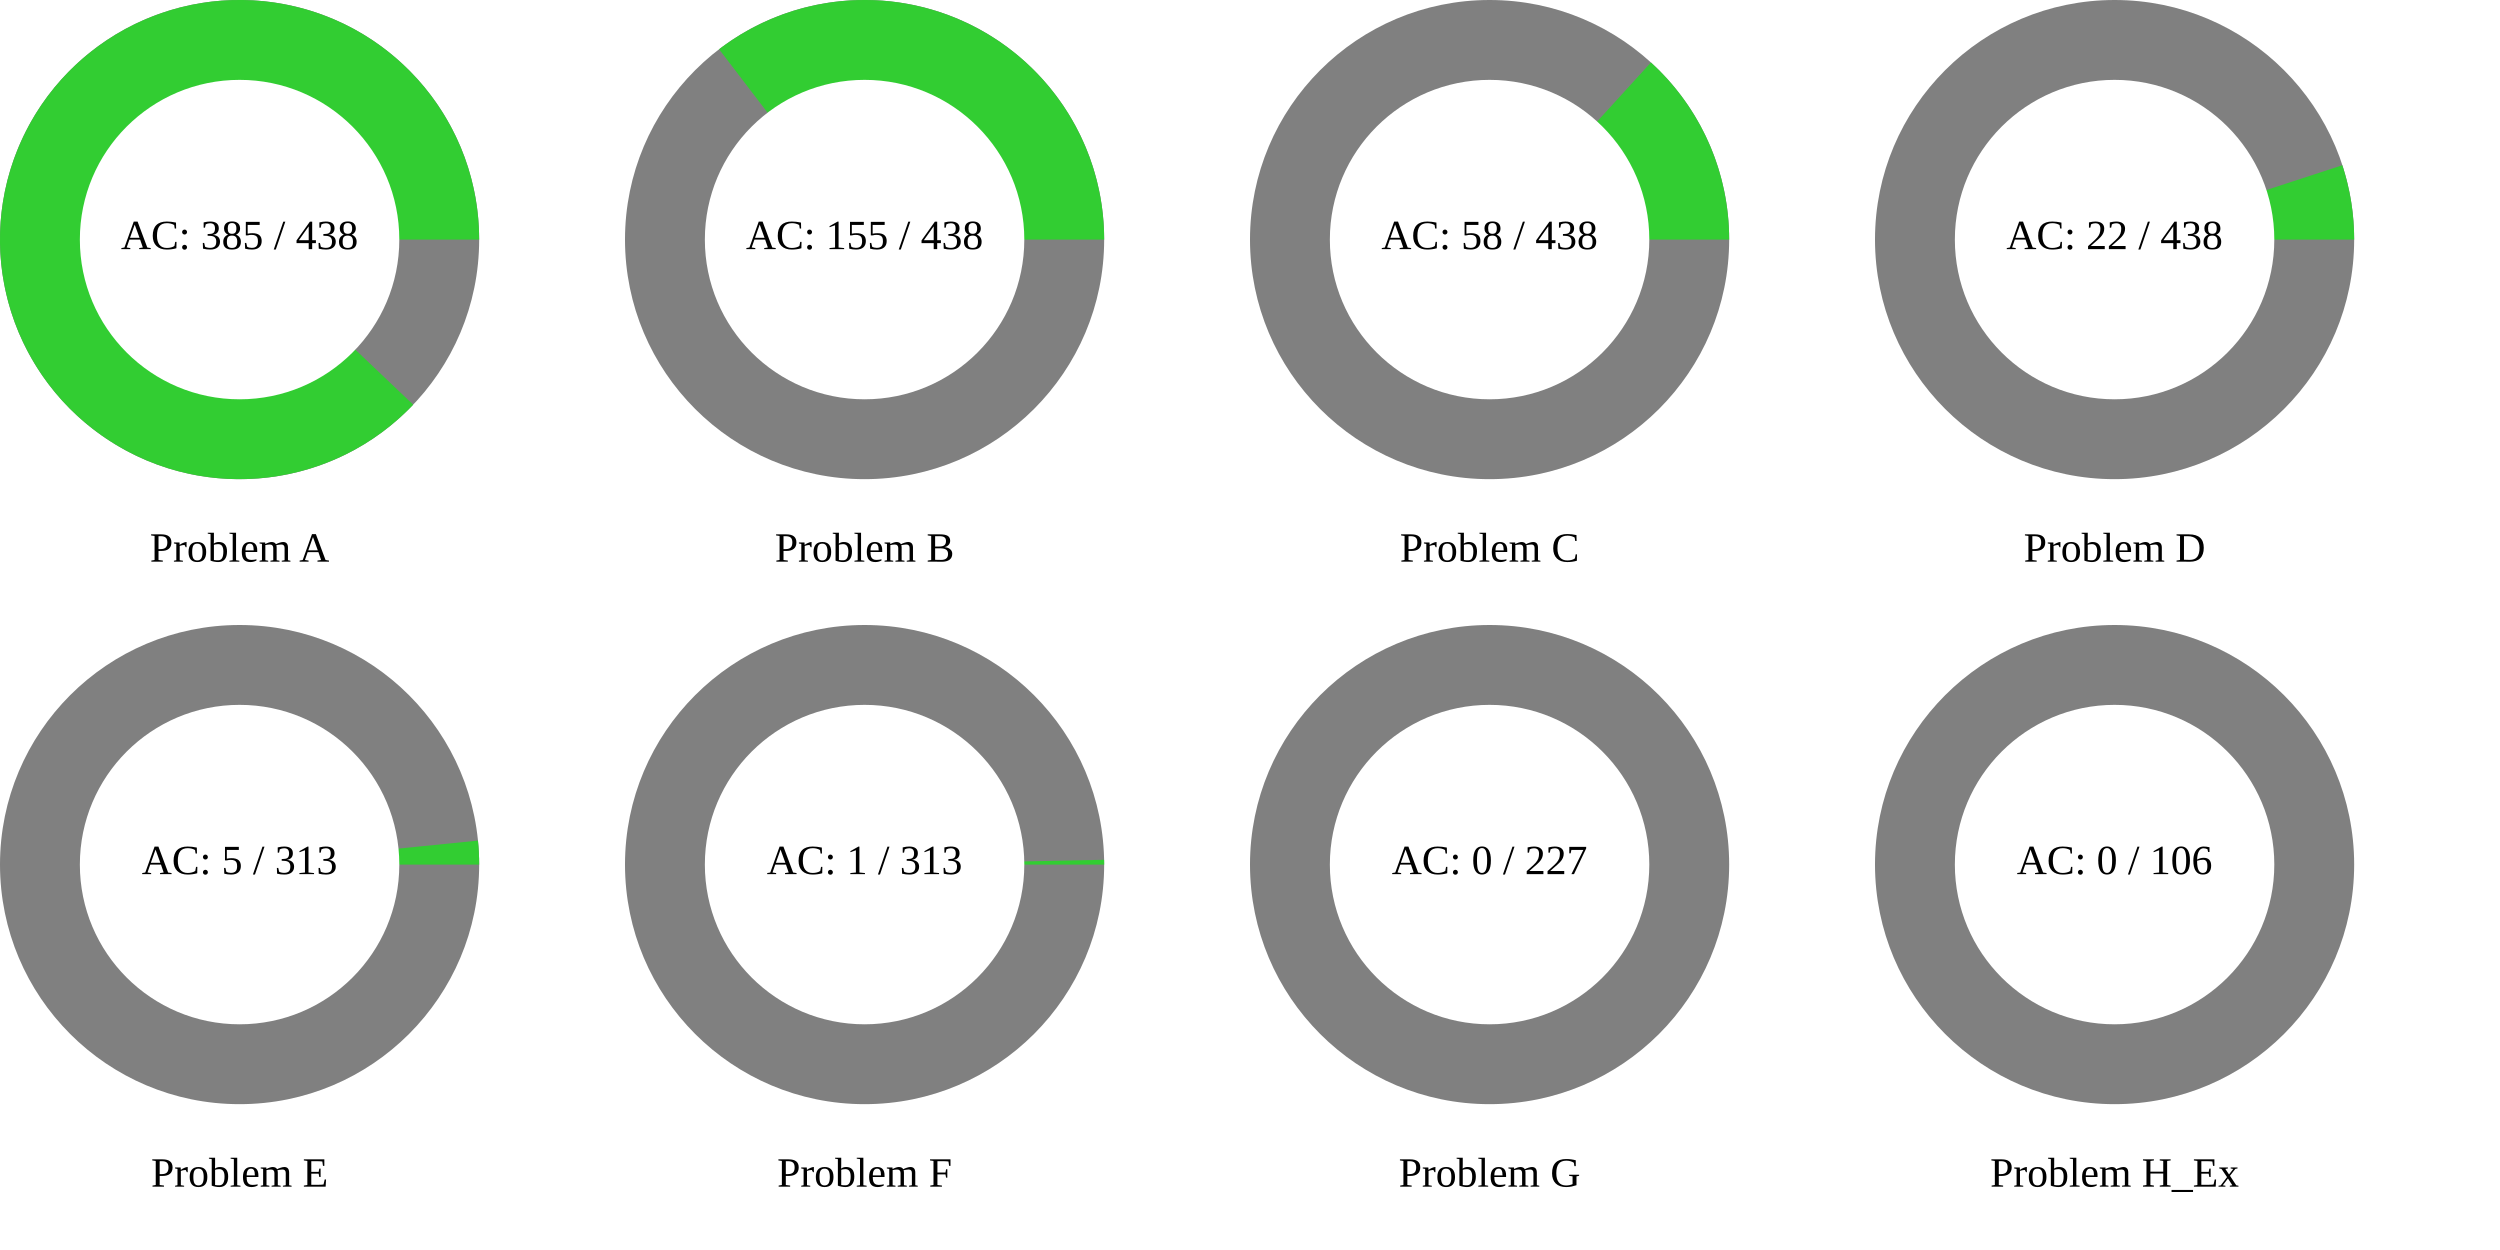
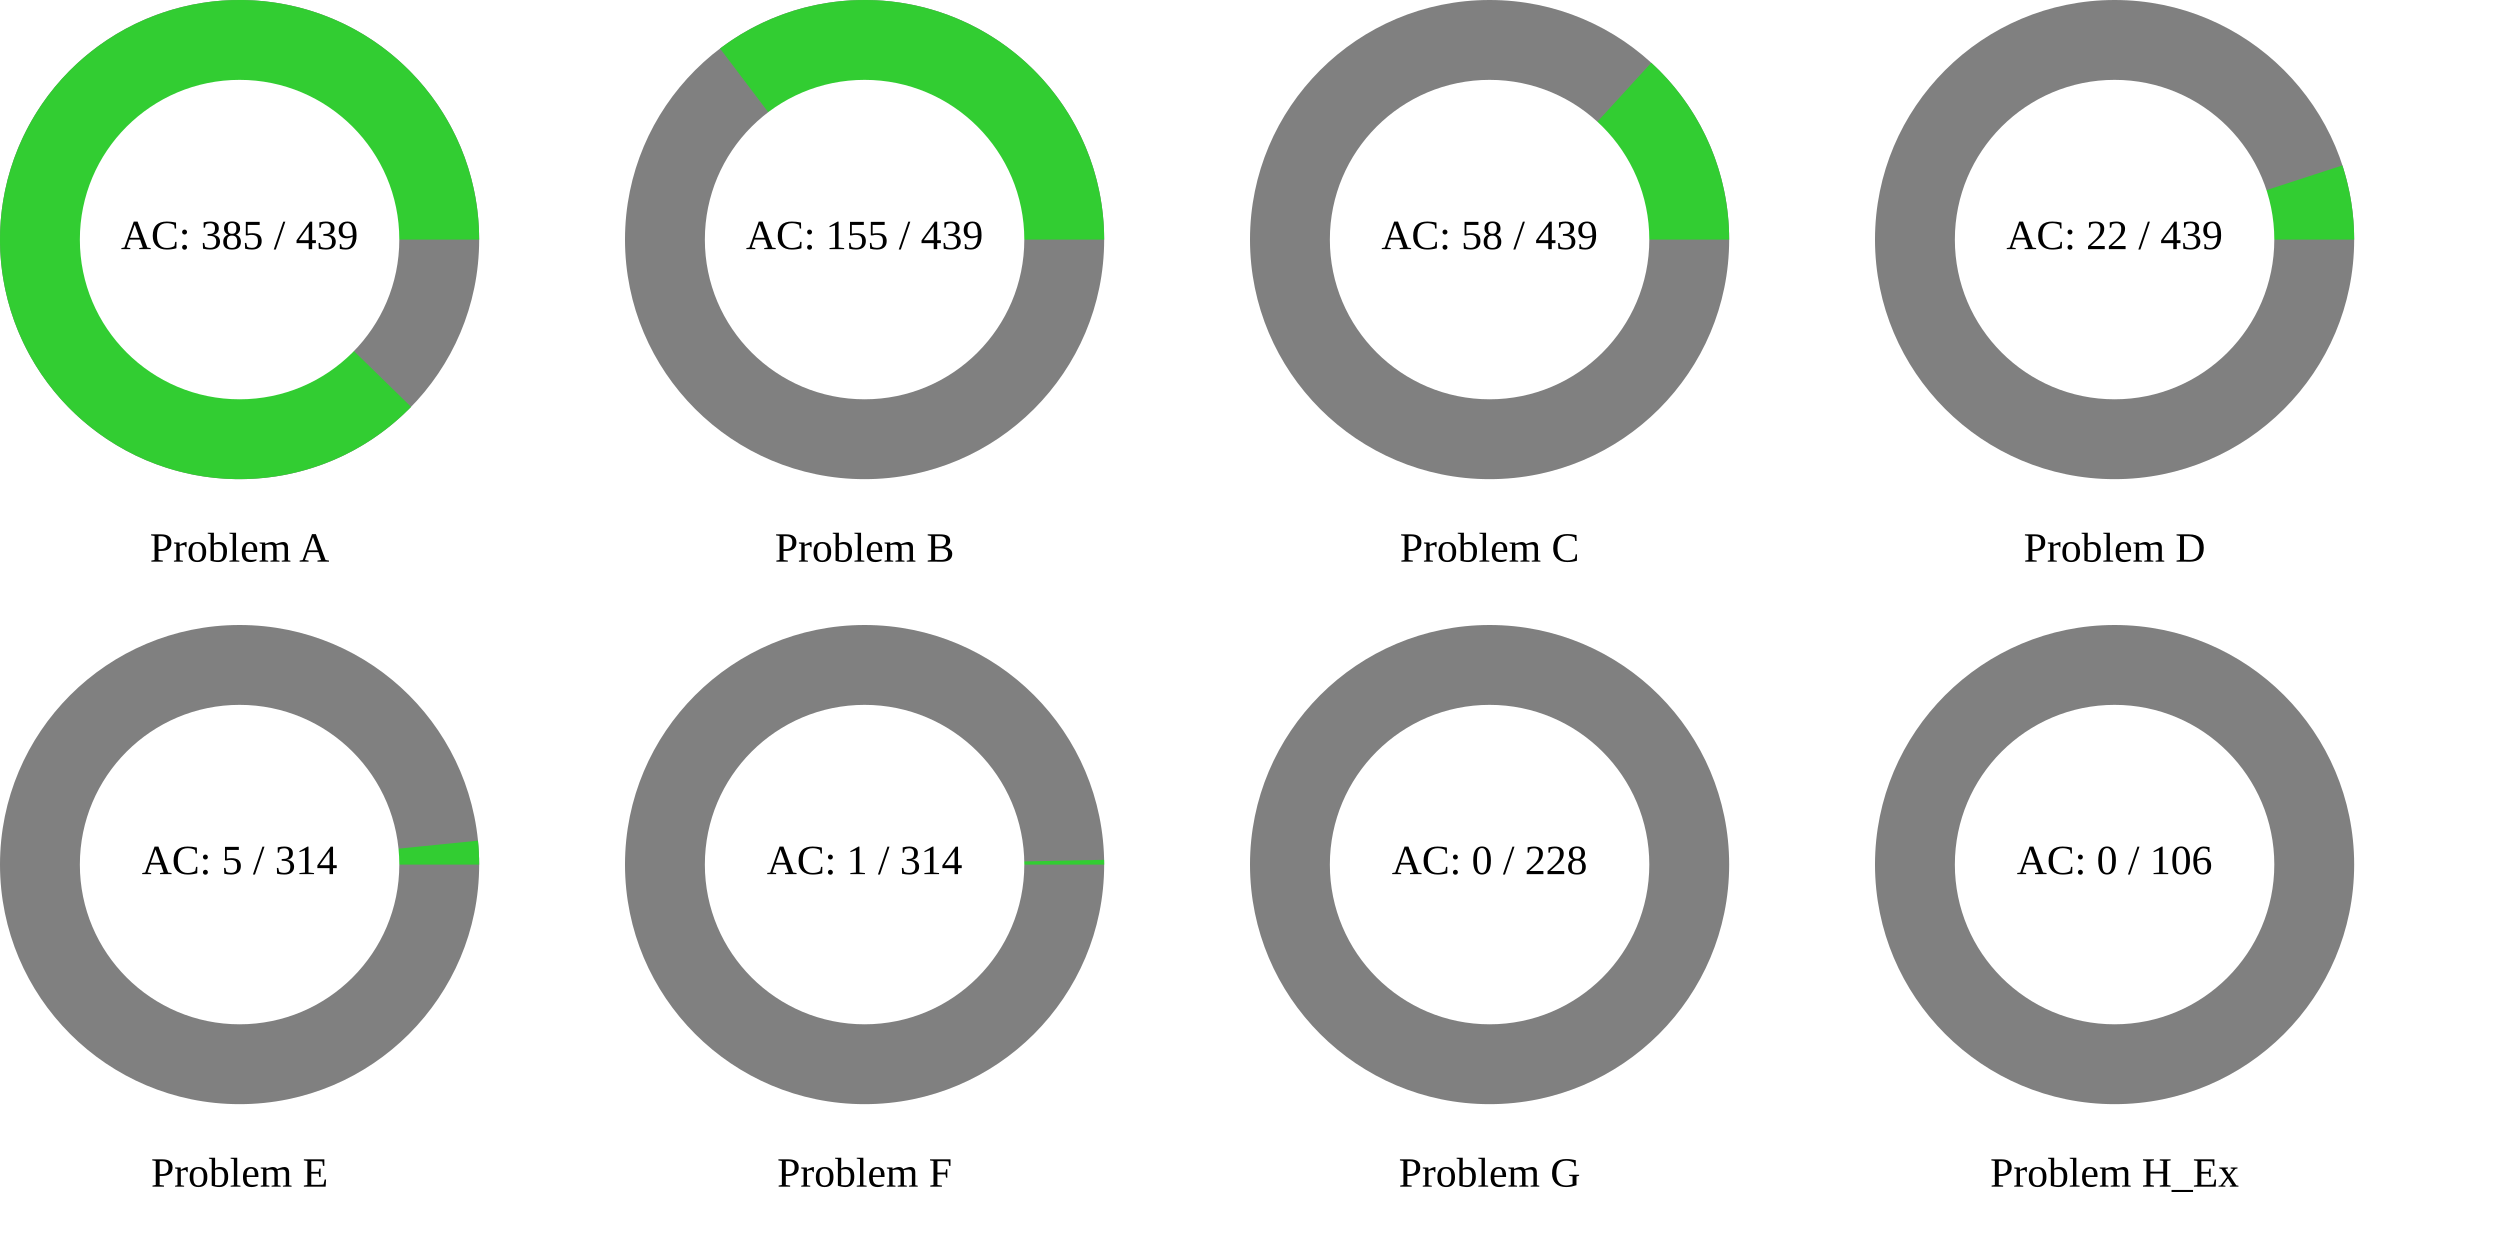
<svg xmlns="http://www.w3.org/2000/svg" width="1200" height="600" viewBox="0 0 1200 600">
  <rect x="0" y="0" width="1200" height="600" fill="rgb(255,255,255)" />
  <circle cx="115" cy="115" r="115" class="all-problem" fill="gray" />
-   <path d="M115,0A115,115,0,1,0,83.333,79.25L0,0Z" fill="rgb(50,205,50)" transform="translate(115, 115)" />
+   <path d="M115,0A115,115,0,1,0,82.329,80.293L0,0Z" fill="rgb(50,205,50)" transform="translate(115, 115)" />
  <circle cx="115" cy="115" r="76.667" fill="white" />
-   <text x="115" y="115" text-anchor="middle" dominant-baseline="middle" font-size="20px">AC: 385 / 438</text>
+   <text x="115" y="115" text-anchor="middle" dominant-baseline="middle" font-size="20px">AC: 385 / 439</text>
  <text x="115" y="265" text-anchor="middle" dominant-baseline="middle" font-size="20px">Problem A</text>
  <circle cx="415" cy="115" r="115" class="all-problem" fill="gray" />
-   <path d="M115,0A115,115,0,0,0,-69.844,-91.361L0,0Z" fill="rgb(50,205,50)" transform="translate(415, 115)" />
+   <path d="M115,0A115,115,0,0,0,-69.38,-91.714L0,0Z" fill="rgb(50,205,50)" transform="translate(415, 115)" />
  <circle cx="415" cy="115" r="76.667" fill="white" />
-   <text x="415" y="115" text-anchor="middle" dominant-baseline="middle" font-size="20px">AC: 155 / 438</text>
+   <text x="415" y="115" text-anchor="middle" dominant-baseline="middle" font-size="20px">AC: 155 / 439</text>
  <text x="415" y="265" text-anchor="middle" dominant-baseline="middle" font-size="20px">Problem B</text>
  <circle cx="715" cy="115" r="115" class="all-problem" fill="gray" />
-   <path d="M115,0A115,115,0,0,0,77.439,-85.019L0,0Z" fill="rgb(50,205,50)" transform="translate(715, 115)" />
+   <path d="M115,0A115,115,0,0,0,77.6,-84.872L0,0Z" fill="rgb(50,205,50)" transform="translate(715, 115)" />
  <circle cx="715" cy="115" r="76.667" fill="white" />
-   <text x="715" y="115" text-anchor="middle" dominant-baseline="middle" font-size="20px">AC: 58 / 438</text>
+   <text x="715" y="115" text-anchor="middle" dominant-baseline="middle" font-size="20px">AC: 58 / 439</text>
  <text x="715" y="265" text-anchor="middle" dominant-baseline="middle" font-size="20px">Problem C</text>
  <circle cx="1015" cy="115" r="115" class="all-problem" fill="gray" />
-   <path d="M115,0A115,115,0,0,0,109.32,-35.694L0,0Z" fill="rgb(50,205,50)" transform="translate(1015, 115)" />
+   <path d="M115,0A115,115,0,0,0,109.346,-35.615L0,0Z" fill="rgb(50,205,50)" transform="translate(1015, 115)" />
  <circle cx="1015" cy="115" r="76.667" fill="white" />
-   <text x="1015" y="115" text-anchor="middle" dominant-baseline="middle" font-size="20px">AC: 22 / 438</text>
+   <text x="1015" y="115" text-anchor="middle" dominant-baseline="middle" font-size="20px">AC: 22 / 439</text>
  <text x="1015" y="265" text-anchor="middle" dominant-baseline="middle" font-size="20px">Problem D</text>
  <circle cx="115" cy="415" r="115" class="all-problem" fill="gray" />
-   <path d="M115,0A115,115,0,0,0,114.421,-11.523L0,0Z" fill="rgb(50,205,50)" transform="translate(115, 415)" />
+   <path d="M115,0A115,115,0,0,0,114.425,-11.487L0,0Z" fill="rgb(50,205,50)" transform="translate(115, 415)" />
  <circle cx="115" cy="415" r="76.667" fill="white" />
-   <text x="115" y="415" text-anchor="middle" dominant-baseline="middle" font-size="20px">AC: 5 / 313</text>
+   <text x="115" y="415" text-anchor="middle" dominant-baseline="middle" font-size="20px">AC: 5 / 314</text>
  <text x="115" y="565" text-anchor="middle" dominant-baseline="middle" font-size="20px">Problem E</text>
  <circle cx="415" cy="415" r="115" class="all-problem" fill="gray" />
-   <path d="M115,0A115,115,0,0,0,114.977,-2.308L0,0Z" fill="rgb(50,205,50)" transform="translate(415, 415)" />
+   <path d="M115,0A115,115,0,0,0,114.977,-2.301L0,0Z" fill="rgb(50,205,50)" transform="translate(415, 415)" />
  <circle cx="415" cy="415" r="76.667" fill="white" />
-   <text x="415" y="415" text-anchor="middle" dominant-baseline="middle" font-size="20px">AC: 1 / 313</text>
+   <text x="415" y="415" text-anchor="middle" dominant-baseline="middle" font-size="20px">AC: 1 / 314</text>
  <text x="415" y="565" text-anchor="middle" dominant-baseline="middle" font-size="20px">Problem F</text>
  <circle cx="715" cy="415" r="115" class="all-problem" fill="gray" />
  <path d="M115,0L0,0Z" fill="rgb(50,205,50)" transform="translate(715, 415)" />
  <circle cx="715" cy="415" r="76.667" fill="white" />
-   <text x="715" y="415" text-anchor="middle" dominant-baseline="middle" font-size="20px">AC: 0 / 227</text>
+   <text x="715" y="415" text-anchor="middle" dominant-baseline="middle" font-size="20px">AC: 0 / 228</text>
  <text x="715" y="565" text-anchor="middle" dominant-baseline="middle" font-size="20px">Problem G</text>
  <circle cx="1015" cy="415" r="115" class="all-problem" fill="gray" />
  <path d="M115,0L0,0Z" fill="rgb(50,205,50)" transform="translate(1015, 415)" />
  <circle cx="1015" cy="415" r="76.667" fill="white" />
  <text x="1015" y="415" text-anchor="middle" dominant-baseline="middle" font-size="20px">AC: 0 / 106</text>
  <text x="1015" y="565" text-anchor="middle" dominant-baseline="middle" font-size="20px">Problem H_Ex</text>
</svg>
